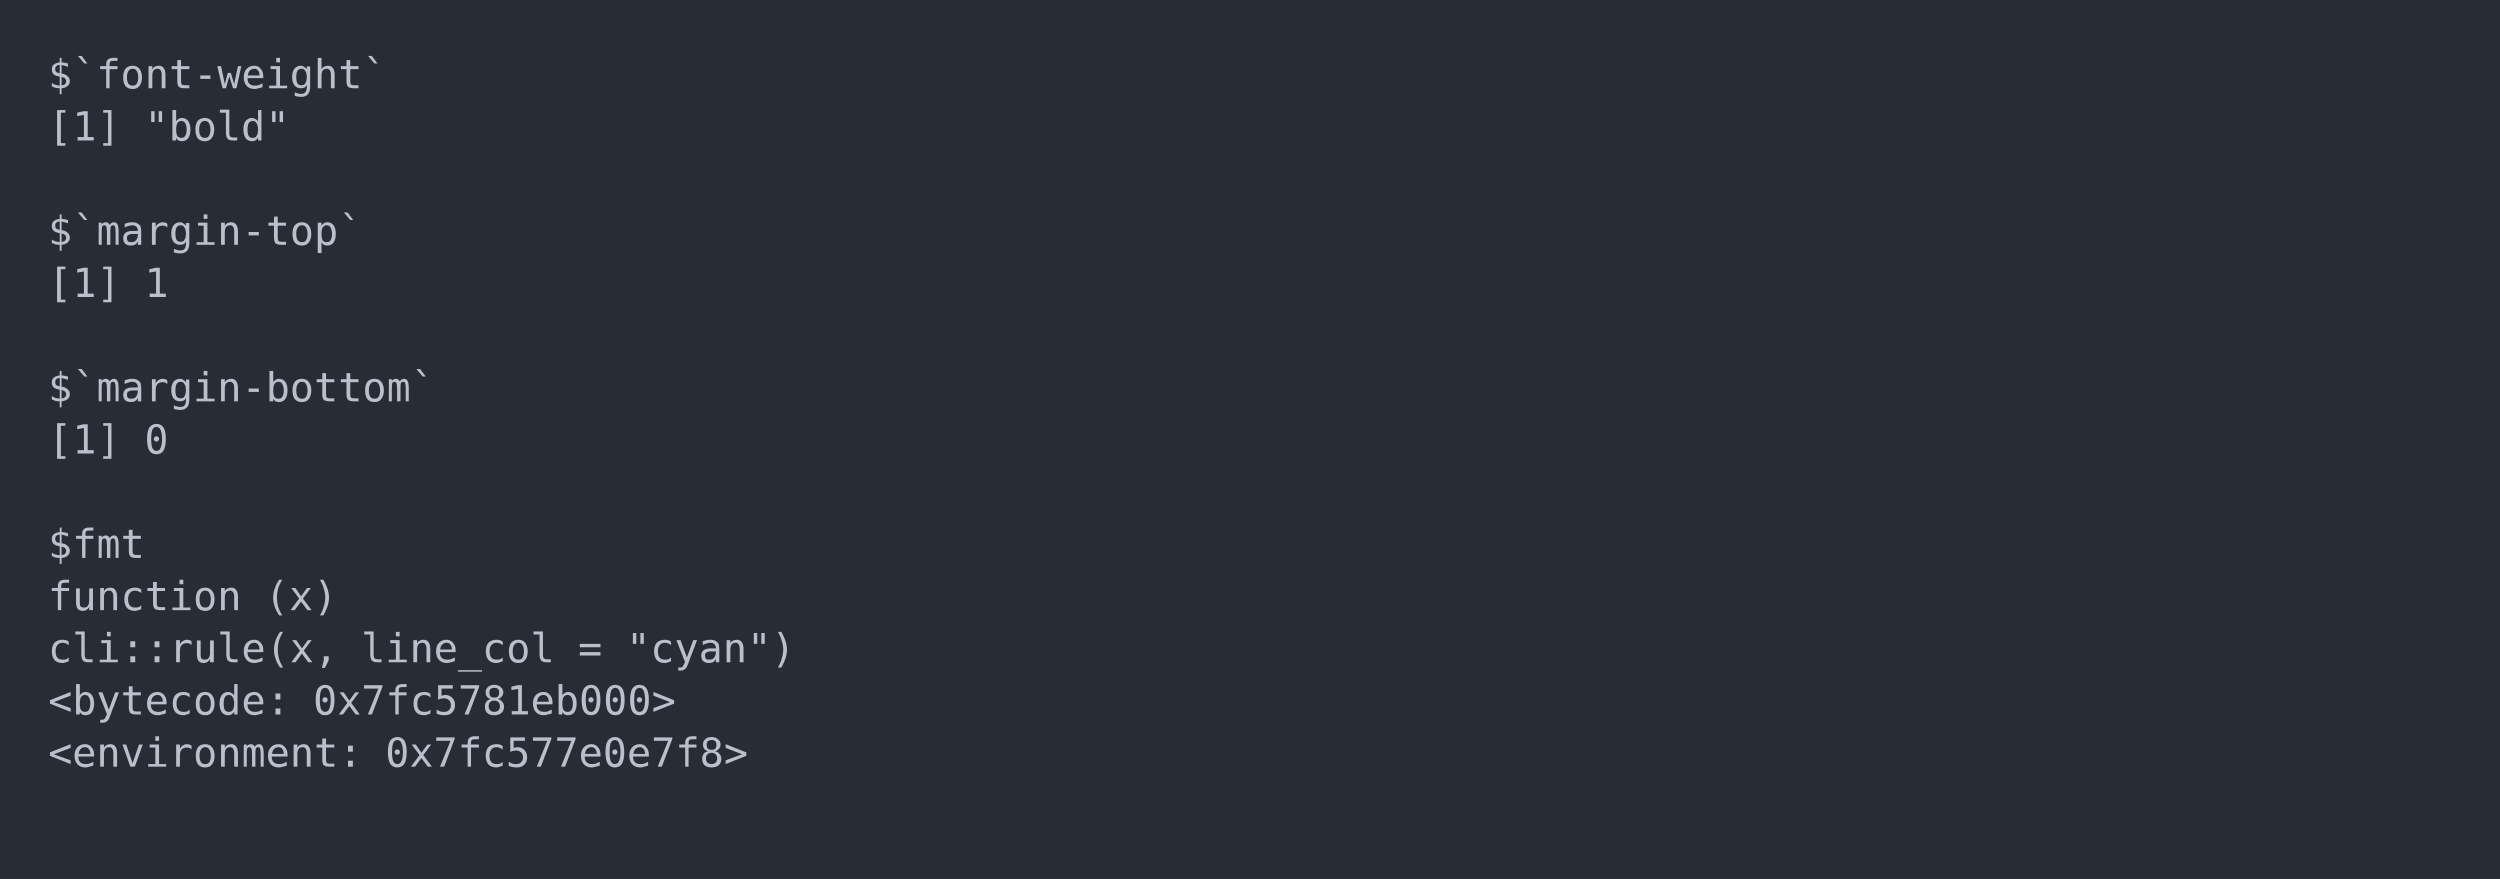
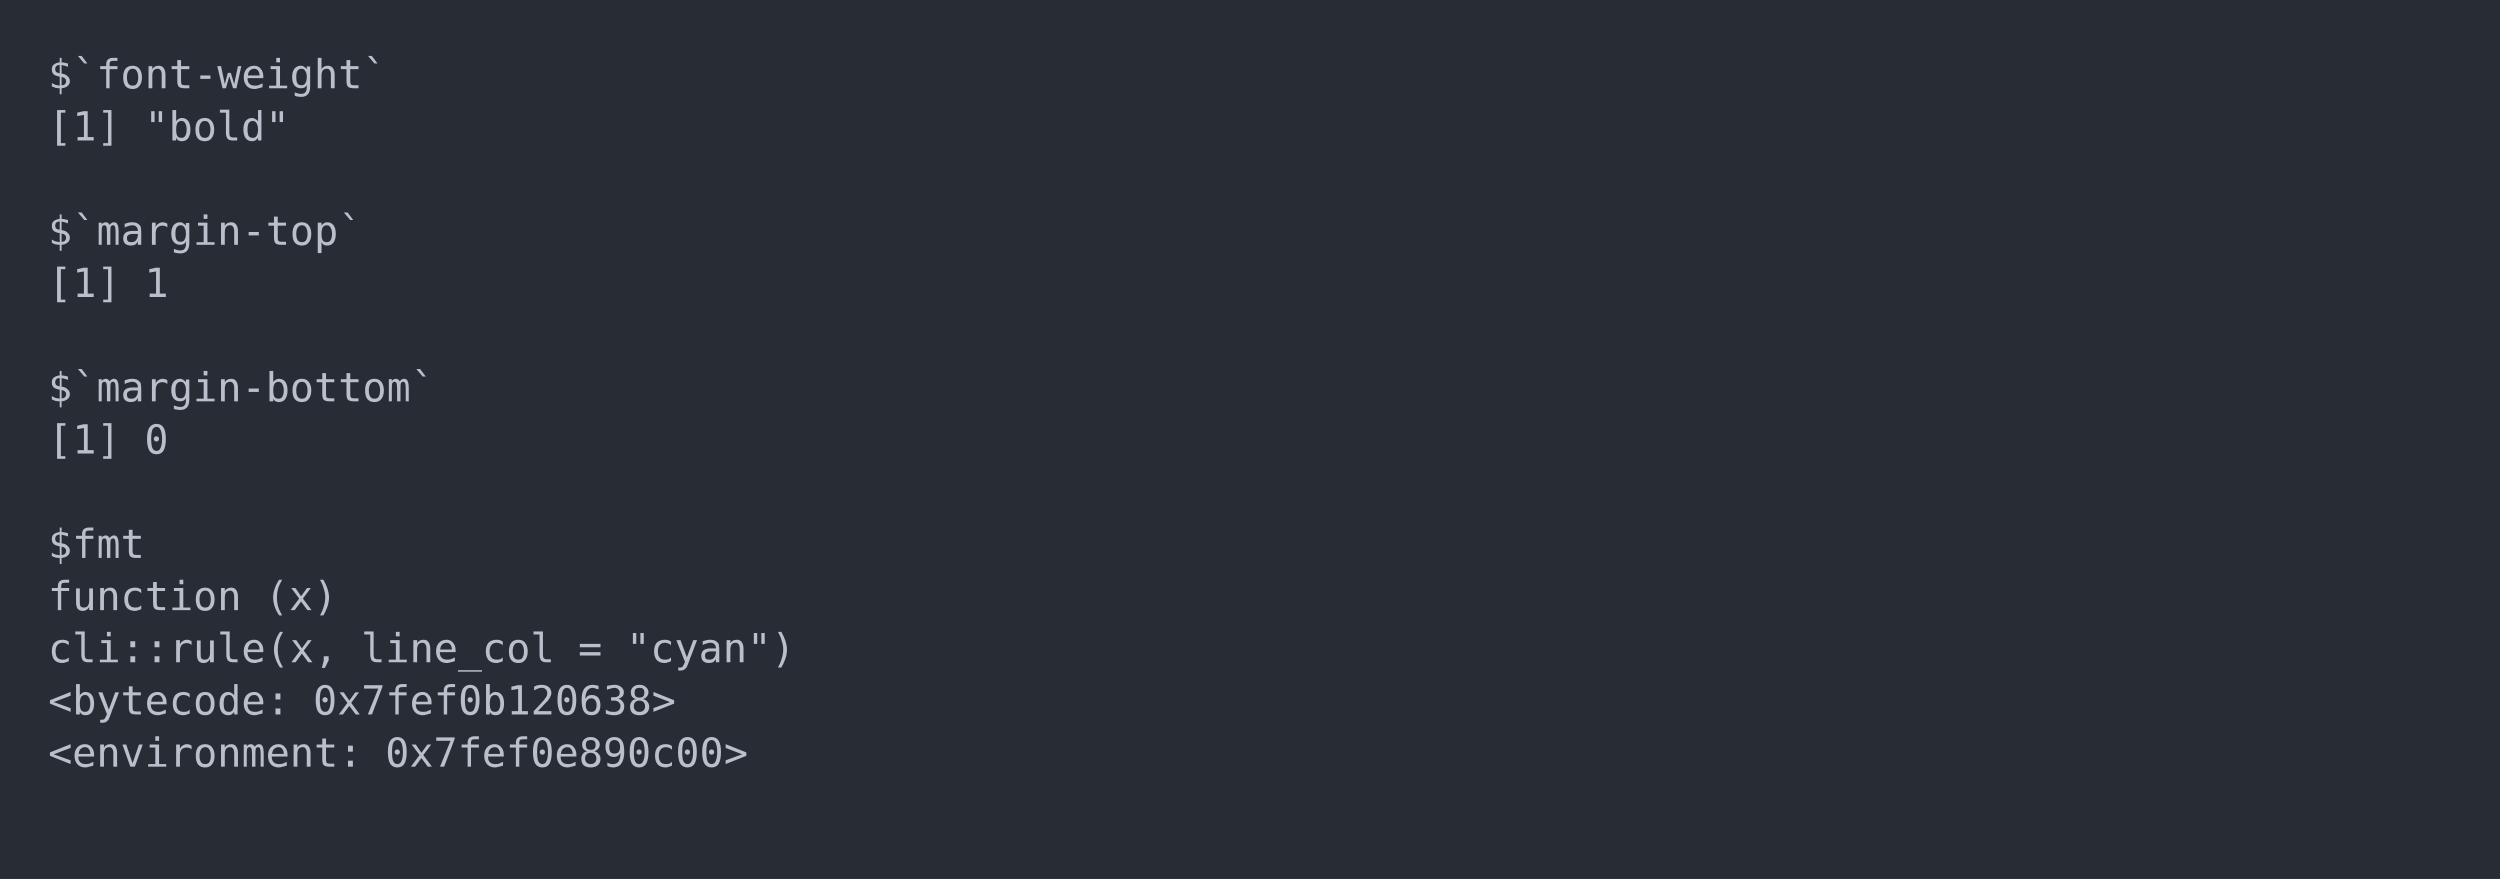
<svg xmlns="http://www.w3.org/2000/svg" xmlns:xlink="http://www.w3.org/1999/xlink" width="1040" height="365.65">
  <rect width="1040" height="365.65" rx="0" ry="0" class="a" />
  <svg height="325.65" viewBox="0 0 100 32.565" width="1000" x="20" y="20">
    <style>.a{fill:rgb(40,45,53)}.b{font-family:'Fira Code',Monaco,Consolas,Menlo,'Bitstream Vera Sans Mono','Powerline Symbols',monospace}.c{fill:transparent}.d{fill:rgb(185,192,203);white-space:pre}</style>
    <g font-family="'Fira Code',Monaco,Consolas,Menlo,'Bitstream Vera Sans Mono','Powerline Symbols',monospace" font-size="1.67" class="b">
      <defs>
        <symbol id="a">
          <rect height="16" width="100" x="0" y="0" class="c" />
        </symbol>
      </defs>
      <rect height="32.565" width="100" class="a" />
      <svg x="0" y="0" width="100">
        <svg x="0">
          <use xlink:href="#a" />
          <text x="0" y="1.67" class="d">$`font-weight`</text>
          <text x="0" y="3.841" class="d">[1]</text>
          <text x="4.008" y="3.841" class="d">"bold"</text>
          <text x="0" y="8.183" class="d">$`margin-top`</text>
          <text x="0" y="10.354" class="d">[1]</text>
          <text x="4.008" y="10.354" class="d">1</text>
          <text x="0" y="14.696" class="d">$`margin-bottom`</text>
          <text x="0" y="16.867" class="d">[1]</text>
          <text x="4.008" y="16.867" class="d">0</text>
          <text x="0" y="21.209" class="d">$fmt</text>
          <text x="0" y="23.38" class="d">function</text>
          <text x="9.018" y="23.38" class="d">(x)</text>
          <text x="0" y="25.551" class="d">cli::rule(x,</text>
          <text x="13.026" y="25.551" class="d">line_col</text>
          <text x="22.044" y="25.551" class="d">=</text>
          <text x="24.048" y="25.551" class="d">"cyan")</text>
          <text x="0" y="27.722" class="d">&lt;bytecode:</text>
-           <text x="11.022" y="27.722" class="d">0x7fc5781eb000&gt;</text>
+           <text x="11.022" y="27.722" class="d">0x7fef0b120638&gt;</text>
          <text x="0" y="29.893" class="d">&lt;environment:</text>
-           <text x="14.028" y="29.893" class="d">0x7fc577e0e7f8&gt;</text>
+           <text x="14.028" y="29.893" class="d">0x7fef0e890c00&gt;</text>
        </svg>
      </svg>
    </g>
  </svg>
</svg>
